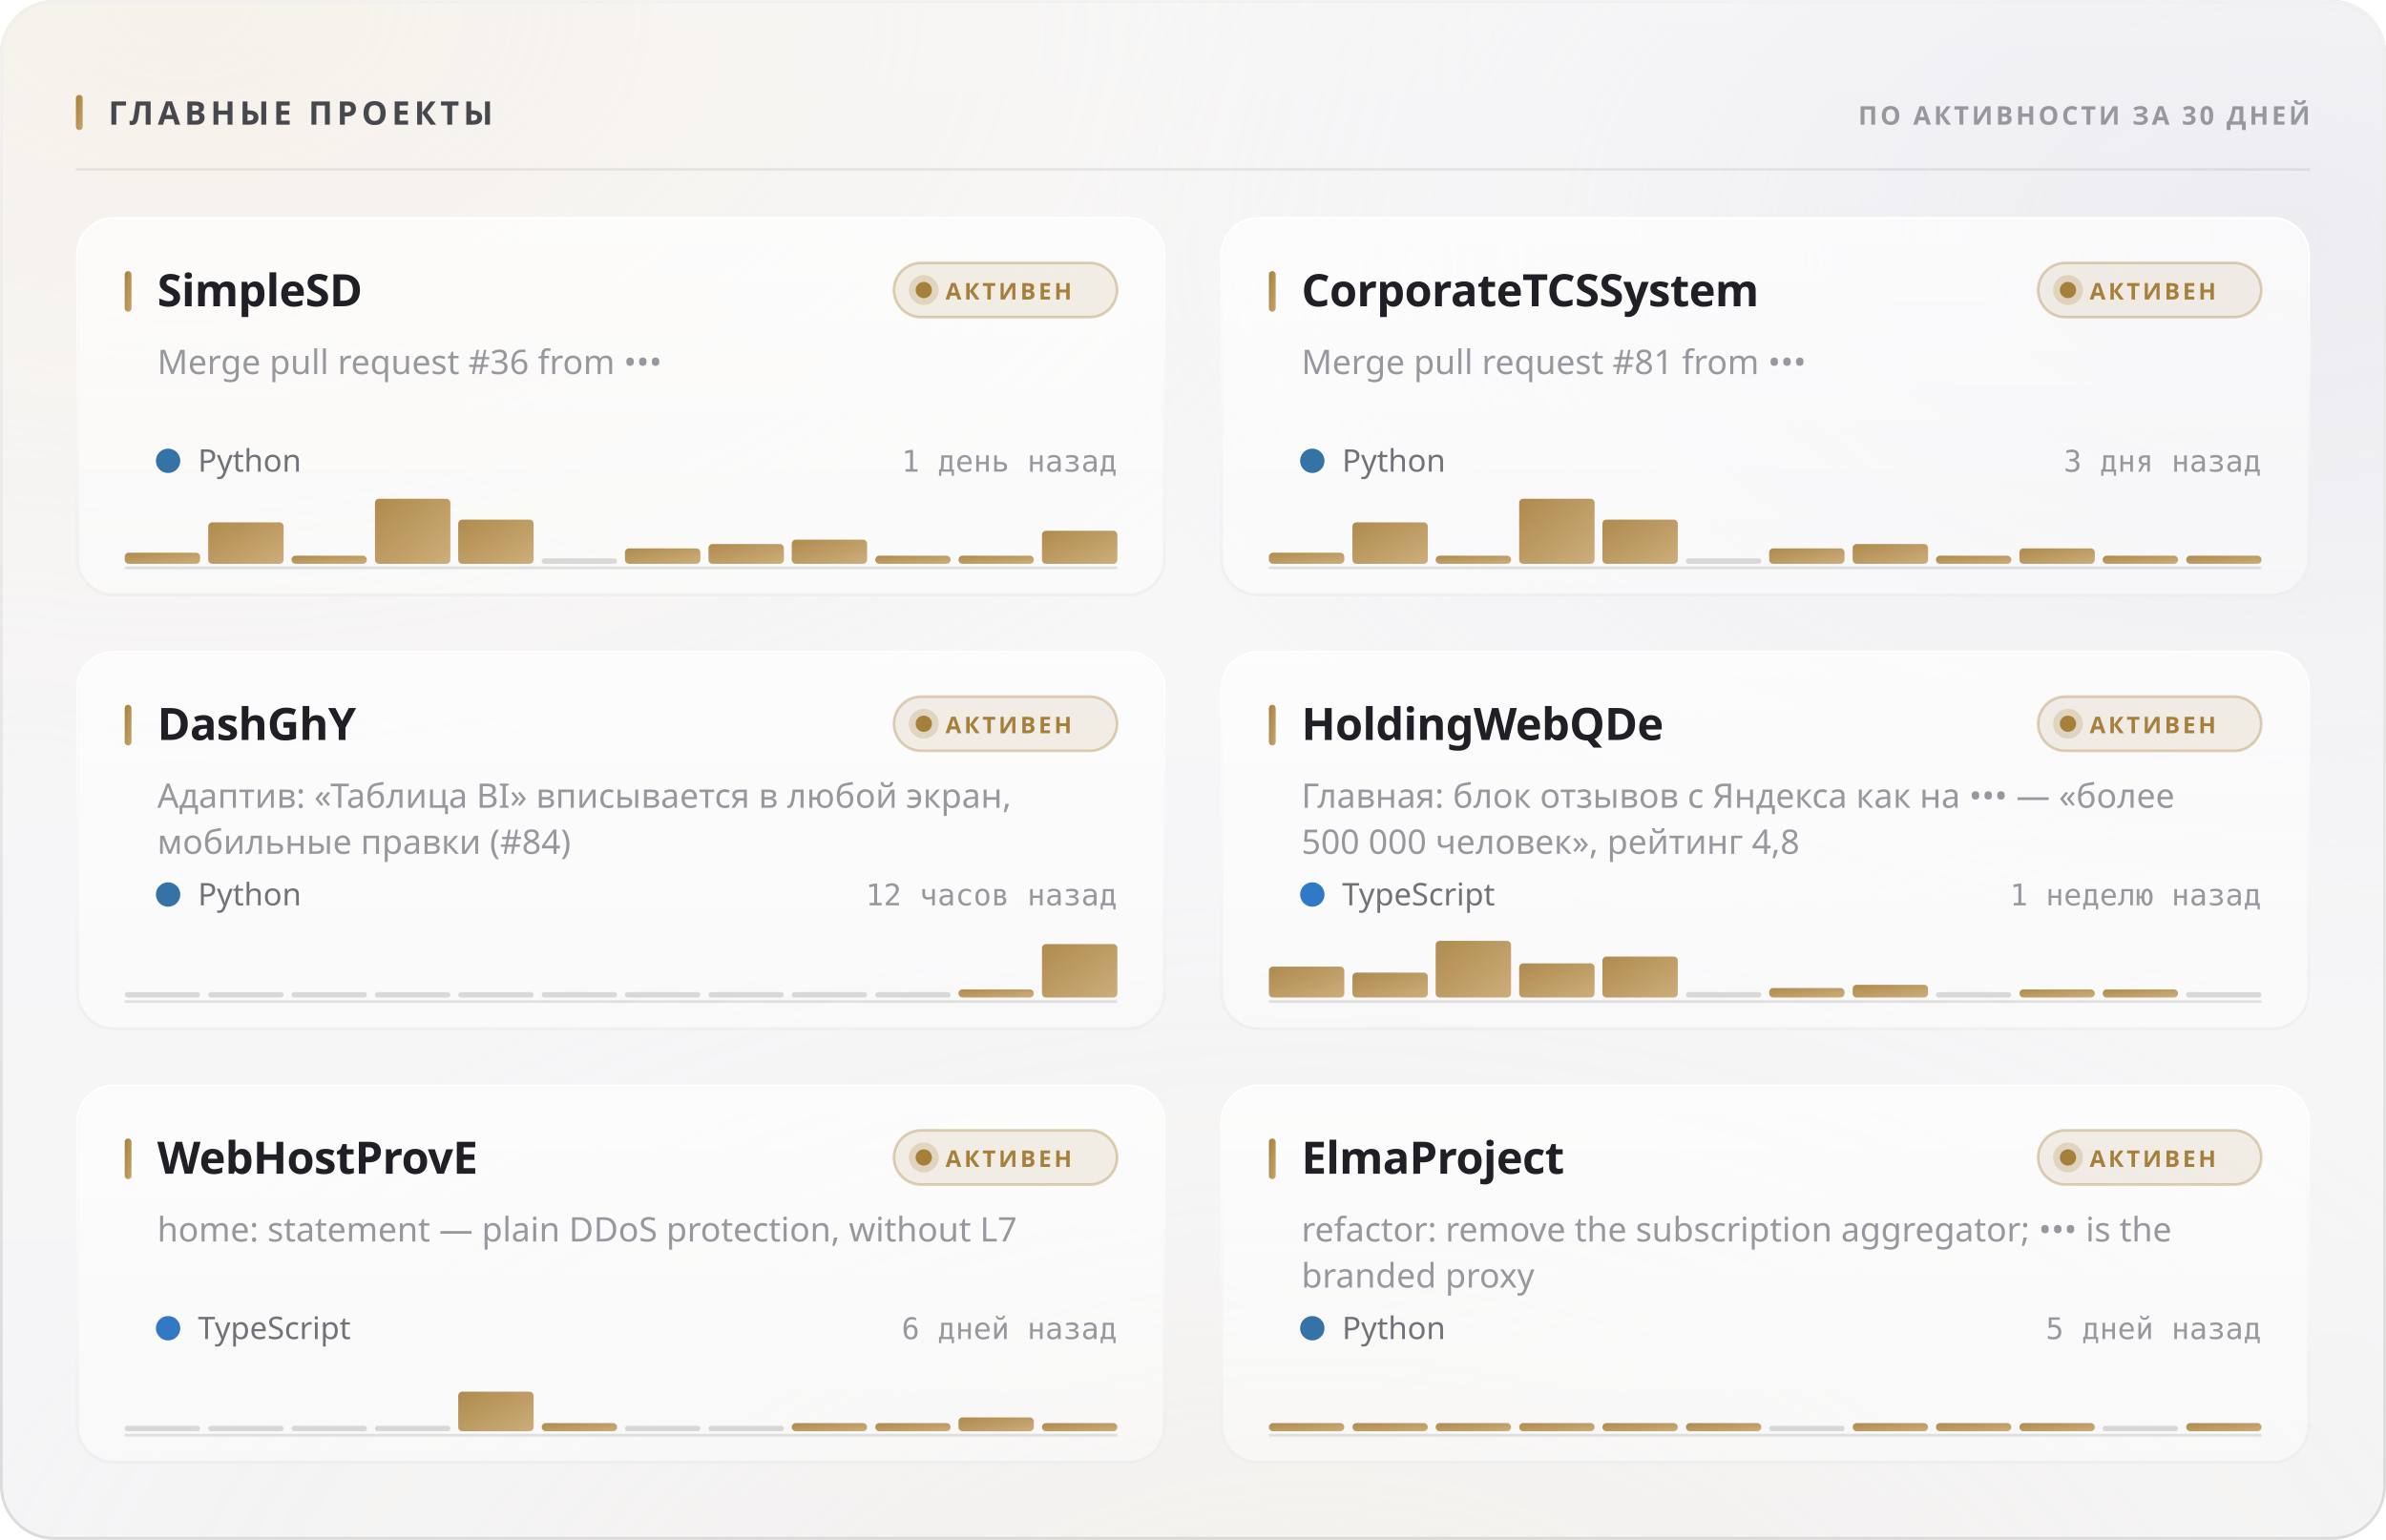
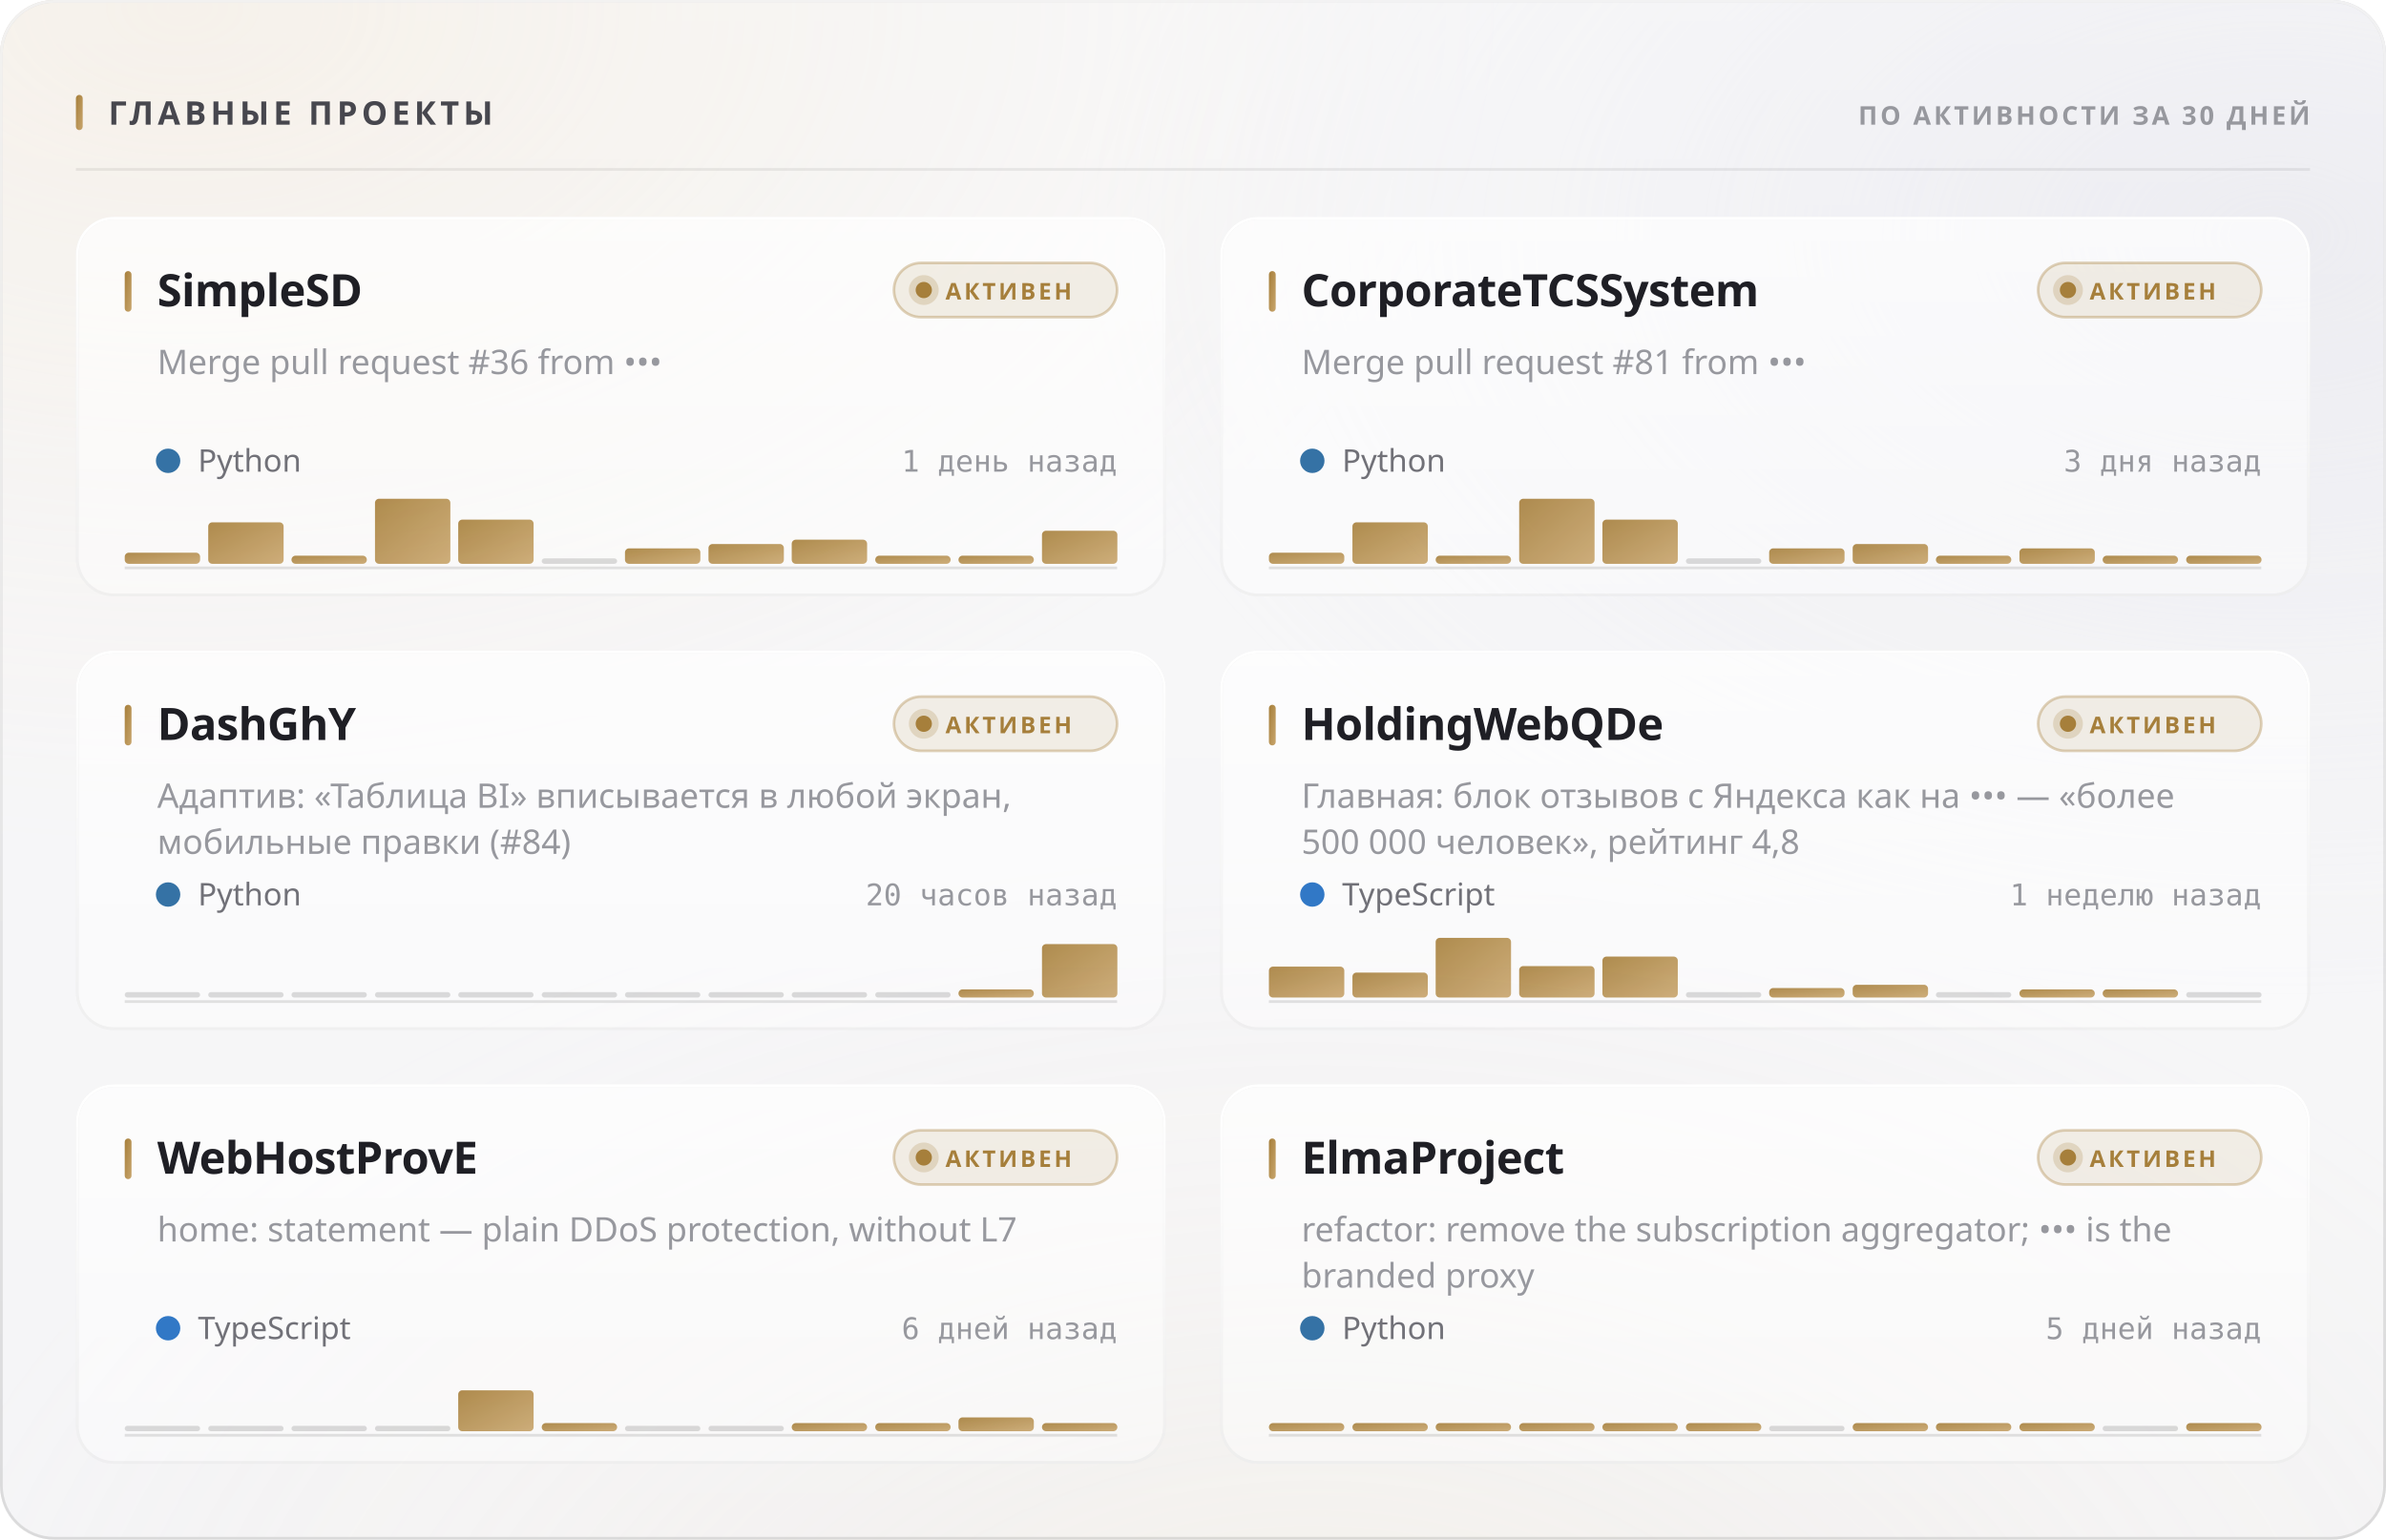
<svg xmlns="http://www.w3.org/2000/svg" width="880" height="568" viewBox="0 0 880 568" role="img">
  <style>
  text { font-family: -apple-system, BlinkMacSystemFont, 'Segoe UI', 'Noto Sans', Helvetica, Arial, sans-serif; }
  .mono { font-family: ui-monospace, 'SF Mono', 'Cascadia Mono', 'DejaVu Sans Mono', Menlo, Consolas, monospace; font-variant-numeric: tabular-nums; }
  .caps { letter-spacing: .1em; text-transform: uppercase; }

  @keyframes sheen  { from { transform: translateX(-120%); } to { transform: translateX(260%); } }
  @keyframes rise   { from { opacity: 0; transform: translateY(6px); } to { opacity: 1; transform: none; } }
  @keyframes slide  { from { opacity: 0; transform: translateX(-8px); } to { opacity: 1; transform: none; } }
  @keyframes grow   { from { transform: scaleY(0); } to { transform: scaleY(1); } }
  @keyframes widen  { from { transform: scaleX(0); } to { transform: scaleX(1); } }
  @keyframes draw   { from { stroke-dashoffset: 200; } to { stroke-dashoffset: 0; } }

  .sheen { animation: sheen 5.5s cubic-bezier(.45,0,.2,1) infinite; }
  .rise  { animation: rise .5s cubic-bezier(.16,1,.3,1) both; }
  .slide { animation: slide .42s cubic-bezier(.16,1,.3,1) both; }
  .bar   { transform-box: fill-box; transform-origin: 50% 100%;
           animation: grow .62s cubic-bezier(.16,1,.3,1) both; }
  .fill  { transform-box: fill-box; transform-origin: 0% 50%;
           animation: widen .8s cubic-bezier(.16,1,.3,1) both; }
  /* The hidden start state lives in the keyframes, never in the static rule.
     A renderer that ignores CSS animations then falls back to the FINISHED
     state — a drawn line, visible text — instead of an empty panel. */
  .spark { stroke-dasharray: 200;
           animation: draw 1.1s cubic-bezier(.16,1,.3,1) both; }

  @media (prefers-reduced-motion: reduce) {
    .sheen { animation: none; opacity: 0; }
    .rise, .slide, .bar, .fill, .spark { animation: none; opacity: 1; transform: none;
                                         stroke-dashoffset: 0; }
  }</style>
  <defs>
    <filter id="grain5" x="0" y="0" width="100%" height="100%">
      <feTurbulence type="fractalNoise" baseFrequency="0.85" numOctaves="3" stitchTiles="stitch" />
      <feColorMatrix type="saturate" values="0" />
    </filter>
    <linearGradient id="accent1" x1="0" y1="0" x2="1" y2="1">
      <stop offset="0%" stop-color="#a67f3b" />
      <stop offset="100%" stop-color="#c8a56c" />
    </linearGradient>
    <radialGradient id="aurora6" cx="0.08" cy="0" r="0.55">
      <stop offset="0%" stop-color="#e7c99a" stop-opacity="0.28" />
      <stop offset="55%" stop-color="#e7c99a" stop-opacity="0.098" />
      <stop offset="100%" stop-color="#e7c99a" stop-opacity="0" />
    </radialGradient>
    <radialGradient id="aurora7" cx="0.95" cy="0.15" r="0.5">
      <stop offset="0%" stop-color="#ccccdb" stop-opacity="0.45" />
      <stop offset="55%" stop-color="#ccccdb" stop-opacity="0.158" />
      <stop offset="100%" stop-color="#ccccdb" stop-opacity="0" />
    </radialGradient>
    <radialGradient id="aurora8" cx="0.55" cy="1.15" r="0.6">
      <stop offset="0%" stop-color="#ead4b3" stop-opacity="0.2" />
      <stop offset="55%" stop-color="#ead4b3" stop-opacity="0.07" />
      <stop offset="100%" stop-color="#ead4b3" stop-opacity="0" />
    </radialGradient>
    <linearGradient id="glass2" x1="0" y1="0" x2="0" y2="1">
      <stop offset="0%" stop-color="#ffffff" stop-opacity="0.42" />
      <stop offset="100%" stop-color="#ffffff" stop-opacity="0.16" />
    </linearGradient>
    <linearGradient id="rim3" x1="0" y1="0" x2="0" y2="1">
      <stop offset="0%" stop-color="#ffffff" stop-opacity="0.7" />
      <stop offset="100%" stop-color="#ffffff" stop-opacity="0.15" />
    </linearGradient>
    <linearGradient id="spec4" x1="0" y1="0" x2="1" y2="0">
      <stop offset="0%" stop-color="#ffffff" stop-opacity="0" />
      <stop offset="35%" stop-color="#ffffff" stop-opacity="0.72" />
      <stop offset="70%" stop-color="#ffffff" stop-opacity="0.252" />
      <stop offset="100%" stop-color="#ffffff" stop-opacity="0" />
    </linearGradient>
    <linearGradient id="cardglass9" x1="0" y1="0" x2="0" y2="1">
      <stop offset="0%" stop-color="#ffffff" stop-opacity="0.7" />
      <stop offset="100%" stop-color="#ffffff" stop-opacity="0.4" />
    </linearGradient>
    <linearGradient id="cardrim10" x1="0" y1="0" x2="0" y2="1">
      <stop offset="0%" stop-color="#ffffff" stop-opacity="1" />
      <stop offset="100%" stop-color="#ffffff" stop-opacity="0.3" />
    </linearGradient>
    <linearGradient id="cardspec11" x1="0" y1="0" x2="1" y2="0">
      <stop offset="0%" stop-color="#ffffff" stop-opacity="0" />
      <stop offset="35%" stop-color="#ffffff" stop-opacity="0.9" />
      <stop offset="70%" stop-color="#ffffff" stop-opacity="0.315" />
      <stop offset="100%" stop-color="#ffffff" stop-opacity="0" />
    </linearGradient>
    <linearGradient id="cardglass12" x1="0" y1="0" x2="0" y2="1">
      <stop offset="0%" stop-color="#ffffff" stop-opacity="0.7" />
      <stop offset="100%" stop-color="#ffffff" stop-opacity="0.4" />
    </linearGradient>
    <linearGradient id="cardrim13" x1="0" y1="0" x2="0" y2="1">
      <stop offset="0%" stop-color="#ffffff" stop-opacity="1" />
      <stop offset="100%" stop-color="#ffffff" stop-opacity="0.3" />
    </linearGradient>
    <linearGradient id="cardspec14" x1="0" y1="0" x2="1" y2="0">
      <stop offset="0%" stop-color="#ffffff" stop-opacity="0" />
      <stop offset="35%" stop-color="#ffffff" stop-opacity="0.9" />
      <stop offset="70%" stop-color="#ffffff" stop-opacity="0.315" />
      <stop offset="100%" stop-color="#ffffff" stop-opacity="0" />
    </linearGradient>
    <linearGradient id="cardglass15" x1="0" y1="0" x2="0" y2="1">
      <stop offset="0%" stop-color="#ffffff" stop-opacity="0.7" />
      <stop offset="100%" stop-color="#ffffff" stop-opacity="0.4" />
    </linearGradient>
    <linearGradient id="cardrim16" x1="0" y1="0" x2="0" y2="1">
      <stop offset="0%" stop-color="#ffffff" stop-opacity="1" />
      <stop offset="100%" stop-color="#ffffff" stop-opacity="0.3" />
    </linearGradient>
    <linearGradient id="cardspec17" x1="0" y1="0" x2="1" y2="0">
      <stop offset="0%" stop-color="#ffffff" stop-opacity="0" />
      <stop offset="35%" stop-color="#ffffff" stop-opacity="0.9" />
      <stop offset="70%" stop-color="#ffffff" stop-opacity="0.315" />
      <stop offset="100%" stop-color="#ffffff" stop-opacity="0" />
    </linearGradient>
    <linearGradient id="cardglass18" x1="0" y1="0" x2="0" y2="1">
      <stop offset="0%" stop-color="#ffffff" stop-opacity="0.7" />
      <stop offset="100%" stop-color="#ffffff" stop-opacity="0.4" />
    </linearGradient>
    <linearGradient id="cardrim19" x1="0" y1="0" x2="0" y2="1">
      <stop offset="0%" stop-color="#ffffff" stop-opacity="1" />
      <stop offset="100%" stop-color="#ffffff" stop-opacity="0.3" />
    </linearGradient>
    <linearGradient id="cardspec20" x1="0" y1="0" x2="1" y2="0">
      <stop offset="0%" stop-color="#ffffff" stop-opacity="0" />
      <stop offset="35%" stop-color="#ffffff" stop-opacity="0.9" />
      <stop offset="70%" stop-color="#ffffff" stop-opacity="0.315" />
      <stop offset="100%" stop-color="#ffffff" stop-opacity="0" />
    </linearGradient>
    <linearGradient id="cardglass21" x1="0" y1="0" x2="0" y2="1">
      <stop offset="0%" stop-color="#ffffff" stop-opacity="0.7" />
      <stop offset="100%" stop-color="#ffffff" stop-opacity="0.4" />
    </linearGradient>
    <linearGradient id="cardrim22" x1="0" y1="0" x2="0" y2="1">
      <stop offset="0%" stop-color="#ffffff" stop-opacity="1" />
      <stop offset="100%" stop-color="#ffffff" stop-opacity="0.3" />
    </linearGradient>
    <linearGradient id="cardspec23" x1="0" y1="0" x2="1" y2="0">
      <stop offset="0%" stop-color="#ffffff" stop-opacity="0" />
      <stop offset="35%" stop-color="#ffffff" stop-opacity="0.9" />
      <stop offset="70%" stop-color="#ffffff" stop-opacity="0.315" />
      <stop offset="100%" stop-color="#ffffff" stop-opacity="0" />
    </linearGradient>
    <linearGradient id="cardglass24" x1="0" y1="0" x2="0" y2="1">
      <stop offset="0%" stop-color="#ffffff" stop-opacity="0.7" />
      <stop offset="100%" stop-color="#ffffff" stop-opacity="0.4" />
    </linearGradient>
    <linearGradient id="cardrim25" x1="0" y1="0" x2="0" y2="1">
      <stop offset="0%" stop-color="#ffffff" stop-opacity="1" />
      <stop offset="100%" stop-color="#ffffff" stop-opacity="0.3" />
    </linearGradient>
    <linearGradient id="cardspec26" x1="0" y1="0" x2="1" y2="0">
      <stop offset="0%" stop-color="#ffffff" stop-opacity="0" />
      <stop offset="35%" stop-color="#ffffff" stop-opacity="0.9" />
      <stop offset="70%" stop-color="#ffffff" stop-opacity="0.315" />
      <stop offset="100%" stop-color="#ffffff" stop-opacity="0" />
    </linearGradient>
  </defs>
  <rect width="880" height="568" rx="20" fill="#f3f3f5" />
  <rect width="880" height="568" rx="20" fill="url(#aurora6)" />
  <rect width="880" height="568" rx="20" fill="url(#aurora7)" />
  <rect width="880" height="568" rx="20" fill="url(#aurora8)" />
  <rect width="880" height="568" rx="20" fill="url(#glass2)" />
  <rect width="880" height="568" rx="20" filter="url(#grain5)" opacity="0.06" style="mix-blend-mode:overlay" />
  <rect x=".5" y=".5" width="879" height="567" rx="19.5" fill="none" stroke="rgba(10,10,12,0.14)" />
  <rect x=".5" y=".5" width="879" height="567" rx="19.5" fill="none" stroke="url(#rim3)" />
  <path d="M20 1 H860" stroke="url(#spec4)" stroke-width="1.2" fill="none" />
  <rect x="28" y="35" width="2.5" height="13" rx="1.25" fill="url(#accent1)" />
  <text x="40" y="46" font-size="12" font-weight="700" fill="#47474e" letter-spacing="0.13em">ГЛАВНЫЕ ПРОЕКТЫ</text>
  <text x="852" y="46" font-size="9.5" font-weight="600" fill="#97989e" text-anchor="end" letter-spacing="0.11em">ПО АКТИВНОСТИ ЗА 30 ДНЕЙ</text>
  <path d="M28 62.5 H852" stroke="rgba(10,10,12,0.07)" stroke-width="1" />
  <g class="rise" opacity="1" style="">
    <rect x="28" y="80" width="402" height="140" rx="14" fill="url(#cardglass9)" />
    <rect x="28" y="80" width="402" height="140" rx="14" filter="url(#grain5)" opacity="0.048" style="mix-blend-mode:overlay" />
    <rect x="28.5" y="80.5" width="401" height="139" rx="13.5" fill="none" stroke="rgba(10,10,12,0.07)" />
    <rect x="28.5" y="80.5" width="401" height="139" rx="13.5" fill="none" stroke="url(#cardrim10)" />
    <path d="M42 81 H416" stroke="url(#cardspec11)" stroke-width="1" fill="none" />
    <rect x="46" y="100" width="2.5" height="15" rx="1.25" fill="url(#accent1)" />
    <text x="58" y="113" font-size="16.5" font-weight="700" fill="#1f1f25" letter-spacing="-0.01em">SimpleSD</text>
    <rect x="329.709" y="97" width="82.291" height="20" rx="10" fill="rgba(166,127,59,0.12)" stroke="rgba(166,127,59,0.35)" />
    <circle cx="340.709" cy="107" r="3" fill="#a67f3b" />
    <circle cx="340.709" cy="107" r="5.5" fill="#a67f3b" opacity=".22" />
    <text x="348.709" y="110.5" font-size="8.5" font-weight="700" fill="#a67f3b" letter-spacing="0.12em">АКТИВЕН</text>
    <text x="58" y="138" font-size="12.5" font-weight="400" fill="#97989e">Merge pull request #36 from •••</text>
    <circle cx="62" cy="170" r="4.5" fill="#3572A5" />
    <text x="73" y="174" font-size="11.5" font-weight="400" fill="#717178">Python</text>
    <text x="412" y="174" font-size="11" font-weight="400" fill="#97989e" text-anchor="end" class="mono">1 день назад</text>
    <path d="M46 209.5 H412" stroke="rgba(10,10,12,0.112)" stroke-width="1" />
    <g class="bar" style="animation-delay:0.18s">
      <rect x="46.0" y="203.9" width="27.8" height="4.1" rx="1.5" fill="url(#accent1)" opacity="0.9" />
      <rect x="76.8" y="192.7" width="27.8" height="15.3" rx="1.5" fill="url(#accent1)" opacity="0.9" />
      <rect x="107.5" y="205.0" width="27.8" height="3.0" rx="1.5" fill="url(#accent1)" opacity="0.9" />
      <rect x="138.3" y="184.0" width="27.8" height="24.0" rx="1.5" fill="url(#accent1)" opacity="0.9" />
      <rect x="169.0" y="191.7" width="27.8" height="16.3" rx="1.5" fill="url(#accent1)" opacity="0.9" />
      <rect x="199.8" y="206.0" width="27.8" height="2" rx="1" fill="rgba(10,10,12,0.14)" />
      <rect x="230.5" y="202.3" width="27.8" height="5.7" rx="1.5" fill="url(#accent1)" opacity="0.9" />
      <rect x="261.3" y="200.7" width="27.8" height="7.3" rx="1.5" fill="url(#accent1)" opacity="0.9" />
      <rect x="292.0" y="199.1" width="27.8" height="8.9" rx="1.5" fill="url(#accent1)" opacity="0.9" />
      <rect x="322.8" y="205.0" width="27.8" height="3.0" rx="1.5" fill="url(#accent1)" opacity="0.9" />
      <rect x="353.5" y="205.0" width="27.8" height="3.0" rx="1.5" fill="url(#accent1)" opacity="0.9" />
      <rect x="384.3" y="195.8" width="27.8" height="12.2" rx="1.5" fill="url(#accent1)" opacity="0.9" />
    </g>
  </g>
  <g class="rise" opacity="1" style=" animation-delay:0.055s;">
    <rect x="450" y="80" width="402" height="140" rx="14" fill="url(#cardglass12)" />
    <rect x="450" y="80" width="402" height="140" rx="14" filter="url(#grain5)" opacity="0.048" style="mix-blend-mode:overlay" />
    <rect x="450.5" y="80.5" width="401" height="139" rx="13.5" fill="none" stroke="rgba(10,10,12,0.07)" />
    <rect x="450.5" y="80.5" width="401" height="139" rx="13.5" fill="none" stroke="url(#cardrim13)" />
    <path d="M464 81 H838" stroke="url(#cardspec14)" stroke-width="1" fill="none" />
    <rect x="468" y="100" width="2.5" height="15" rx="1.25" fill="url(#accent1)" />
    <text x="480" y="113" font-size="16.5" font-weight="700" fill="#1f1f25" letter-spacing="-0.01em">CorporateTCSSystem</text>
    <rect x="751.709" y="97" width="82.291" height="20" rx="10" fill="rgba(166,127,59,0.12)" stroke="rgba(166,127,59,0.35)" />
    <circle cx="762.709" cy="107" r="3" fill="#a67f3b" />
    <circle cx="762.709" cy="107" r="5.5" fill="#a67f3b" opacity=".22" />
    <text x="770.709" y="110.5" font-size="8.5" font-weight="700" fill="#a67f3b" letter-spacing="0.12em">АКТИВЕН</text>
    <text x="480" y="138" font-size="12.5" font-weight="400" fill="#97989e">Merge pull request #81 from •••</text>
    <circle cx="484" cy="170" r="4.5" fill="#3572A5" />
    <text x="495" y="174" font-size="11.5" font-weight="400" fill="#717178">Python</text>
    <text x="834" y="174" font-size="11" font-weight="400" fill="#97989e" text-anchor="end" class="mono">3 дня назад</text>
    <path d="M468 209.5 H834" stroke="rgba(10,10,12,0.112)" stroke-width="1" />
    <g class="bar" style="animation-delay:0.24s">
      <rect x="468.0" y="203.9" width="27.8" height="4.1" rx="1.5" fill="url(#accent1)" opacity="0.9" />
      <rect x="498.8" y="192.7" width="27.8" height="15.3" rx="1.5" fill="url(#accent1)" opacity="0.9" />
      <rect x="529.5" y="205.0" width="27.8" height="3.0" rx="1.5" fill="url(#accent1)" opacity="0.9" />
      <rect x="560.3" y="184.0" width="27.8" height="24.0" rx="1.5" fill="url(#accent1)" opacity="0.9" />
      <rect x="591.0" y="191.7" width="27.8" height="16.3" rx="1.5" fill="url(#accent1)" opacity="0.9" />
      <rect x="621.8" y="206.0" width="27.8" height="2" rx="1" fill="rgba(10,10,12,0.14)" />
      <rect x="652.5" y="202.3" width="27.8" height="5.7" rx="1.5" fill="url(#accent1)" opacity="0.9" />
      <rect x="683.3" y="200.7" width="27.8" height="7.3" rx="1.5" fill="url(#accent1)" opacity="0.9" />
      <rect x="714.0" y="205.0" width="27.8" height="3.0" rx="1.5" fill="url(#accent1)" opacity="0.9" />
      <rect x="744.8" y="202.3" width="27.8" height="5.7" rx="1.5" fill="url(#accent1)" opacity="0.9" />
      <rect x="775.5" y="205.0" width="27.8" height="3.0" rx="1.5" fill="url(#accent1)" opacity="0.9" />
      <rect x="806.3" y="205.0" width="27.8" height="3.0" rx="1.5" fill="url(#accent1)" opacity="0.9" />
    </g>
  </g>
  <g class="rise" opacity="1" style=" animation-delay:0.110s;">
    <rect x="28" y="240" width="402" height="140" rx="14" fill="url(#cardglass15)" />
    <rect x="28" y="240" width="402" height="140" rx="14" filter="url(#grain5)" opacity="0.048" style="mix-blend-mode:overlay" />
    <rect x="28.5" y="240.5" width="401" height="139" rx="13.5" fill="none" stroke="rgba(10,10,12,0.07)" />
    <rect x="28.5" y="240.5" width="401" height="139" rx="13.5" fill="none" stroke="url(#cardrim16)" />
    <path d="M42 241 H416" stroke="url(#cardspec17)" stroke-width="1" fill="none" />
    <rect x="46" y="260" width="2.5" height="15" rx="1.25" fill="url(#accent1)" />
    <text x="58" y="273" font-size="16.5" font-weight="700" fill="#1f1f25" letter-spacing="-0.01em">DashGhY</text>
    <rect x="329.709" y="257" width="82.291" height="20" rx="10" fill="rgba(166,127,59,0.12)" stroke="rgba(166,127,59,0.35)" />
    <circle cx="340.709" cy="267" r="3" fill="#a67f3b" />
    <circle cx="340.709" cy="267" r="5.5" fill="#a67f3b" opacity=".22" />
    <text x="348.709" y="270.5" font-size="8.5" font-weight="700" fill="#a67f3b" letter-spacing="0.12em">АКТИВЕН</text>
    <text x="58" y="298" font-size="12.5" font-weight="400" fill="#97989e">Адаптив: «Таблица BI» вписывается в любой экран,</text>
    <text x="58" y="315" font-size="12.5" font-weight="400" fill="#97989e">мобильные правки (#84)</text>
    <circle cx="62" cy="330" r="4.5" fill="#3572A5" />
    <text x="73" y="334" font-size="11.5" font-weight="400" fill="#717178">Python</text>
-     <text x="412" y="334" font-size="11" font-weight="400" fill="#97989e" text-anchor="end" class="mono">12 часов назад</text>
+     <text x="412" y="334" font-size="11" font-weight="400" fill="#97989e" text-anchor="end" class="mono">20 часов назад</text>
    <path d="M46 369.5 H412" stroke="rgba(10,10,12,0.112)" stroke-width="1" />
    <g class="bar" style="animation-delay:0.3s">
      <rect x="46.0" y="366.0" width="27.8" height="2" rx="1" fill="rgba(10,10,12,0.14)" />
      <rect x="76.8" y="366.0" width="27.8" height="2" rx="1" fill="rgba(10,10,12,0.14)" />
      <rect x="107.5" y="366.0" width="27.8" height="2" rx="1" fill="rgba(10,10,12,0.14)" />
      <rect x="138.3" y="366.0" width="27.8" height="2" rx="1" fill="rgba(10,10,12,0.14)" />
      <rect x="169.0" y="366.0" width="27.8" height="2" rx="1" fill="rgba(10,10,12,0.14)" />
      <rect x="199.8" y="366.0" width="27.8" height="2" rx="1" fill="rgba(10,10,12,0.14)" />
      <rect x="230.5" y="366.0" width="27.8" height="2" rx="1" fill="rgba(10,10,12,0.14)" />
      <rect x="261.3" y="366.0" width="27.8" height="2" rx="1" fill="rgba(10,10,12,0.14)" />
      <rect x="292.0" y="366.0" width="27.8" height="2" rx="1" fill="rgba(10,10,12,0.14)" />
      <rect x="322.8" y="366.0" width="27.8" height="2" rx="1" fill="rgba(10,10,12,0.14)" />
      <rect x="353.5" y="365.0" width="27.8" height="3.0" rx="1.5" fill="url(#accent1)" opacity="0.9" />
      <rect x="384.3" y="348.3" width="27.8" height="19.7" rx="1.5" fill="url(#accent1)" opacity="0.9" />
    </g>
  </g>
  <g class="rise" opacity="1" style=" animation-delay:0.165s;">
    <rect x="450" y="240" width="402" height="140" rx="14" fill="url(#cardglass18)" />
    <rect x="450" y="240" width="402" height="140" rx="14" filter="url(#grain5)" opacity="0.048" style="mix-blend-mode:overlay" />
    <rect x="450.5" y="240.5" width="401" height="139" rx="13.5" fill="none" stroke="rgba(10,10,12,0.07)" />
    <rect x="450.5" y="240.5" width="401" height="139" rx="13.5" fill="none" stroke="url(#cardrim19)" />
    <path d="M464 241 H838" stroke="url(#cardspec20)" stroke-width="1" fill="none" />
    <rect x="468" y="260" width="2.5" height="15" rx="1.25" fill="url(#accent1)" />
    <text x="480" y="273" font-size="16.5" font-weight="700" fill="#1f1f25" letter-spacing="-0.01em">HoldingWebQDe</text>
    <rect x="751.709" y="257" width="82.291" height="20" rx="10" fill="rgba(166,127,59,0.12)" stroke="rgba(166,127,59,0.35)" />
    <circle cx="762.709" cy="267" r="3" fill="#a67f3b" />
    <circle cx="762.709" cy="267" r="5.5" fill="#a67f3b" opacity=".22" />
    <text x="770.709" y="270.5" font-size="8.5" font-weight="700" fill="#a67f3b" letter-spacing="0.12em">АКТИВЕН</text>
    <text x="480" y="298" font-size="12.5" font-weight="400" fill="#97989e">Главная: блок отзывов с Яндекса как на ••• — «более</text>
    <text x="480" y="315" font-size="12.5" font-weight="400" fill="#97989e">500 000 человек», рейтинг 4,8</text>
    <circle cx="484" cy="330" r="4.5" fill="#3178c6" />
    <text x="495" y="334" font-size="11.5" font-weight="400" fill="#717178">TypeScript</text>
    <text x="834" y="334" font-size="11" font-weight="400" fill="#97989e" text-anchor="end" class="mono">1 неделю назад</text>
    <path d="M468 369.5 H834" stroke="rgba(10,10,12,0.112)" stroke-width="1" />
    <g class="bar" style="animation-delay:0.36s">
      <rect x="468.0" y="356.6" width="27.8" height="11.4" rx="1.5" fill="url(#accent1)" opacity="0.9" />
      <rect x="498.8" y="358.8" width="27.8" height="9.2" rx="1.5" fill="url(#accent1)" opacity="0.9" />
-       <rect x="529.5" y="347.1" width="27.8" height="20.9" rx="1.5" fill="url(#accent1)" opacity="0.9" />
-       <rect x="560.3" y="355.4" width="27.8" height="12.6" rx="1.5" fill="url(#accent1)" opacity="0.9" />
+       <rect x="529.5" y="346.0" width="27.8" height="22.0" rx="1.5" fill="url(#accent1)" opacity="0.9" />
+       <rect x="560.3" y="356.4" width="27.8" height="11.6" rx="1.5" fill="url(#accent1)" opacity="0.9" />
      <rect x="591.0" y="352.9" width="27.8" height="15.1" rx="1.5" fill="url(#accent1)" opacity="0.9" />
      <rect x="621.8" y="366.0" width="27.8" height="2" rx="1" fill="rgba(10,10,12,0.14)" />
      <rect x="652.5" y="364.5" width="27.8" height="3.5" rx="1.5" fill="url(#accent1)" opacity="0.9" />
      <rect x="683.3" y="363.3" width="27.8" height="4.7" rx="1.5" fill="url(#accent1)" opacity="0.9" />
      <rect x="714.0" y="366.0" width="27.8" height="2" rx="1" fill="rgba(10,10,12,0.14)" />
      <rect x="744.8" y="365.0" width="27.8" height="3.0" rx="1.5" fill="url(#accent1)" opacity="0.9" />
      <rect x="775.5" y="365.0" width="27.8" height="3.0" rx="1.5" fill="url(#accent1)" opacity="0.9" />
      <rect x="806.3" y="366.0" width="27.8" height="2" rx="1" fill="rgba(10,10,12,0.14)" />
    </g>
  </g>
  <g class="rise" opacity="1" style=" animation-delay:0.220s;">
    <rect x="28" y="400" width="402" height="140" rx="14" fill="url(#cardglass21)" />
    <rect x="28" y="400" width="402" height="140" rx="14" filter="url(#grain5)" opacity="0.048" style="mix-blend-mode:overlay" />
    <rect x="28.5" y="400.5" width="401" height="139" rx="13.5" fill="none" stroke="rgba(10,10,12,0.07)" />
    <rect x="28.5" y="400.5" width="401" height="139" rx="13.5" fill="none" stroke="url(#cardrim22)" />
    <path d="M42 401 H416" stroke="url(#cardspec23)" stroke-width="1" fill="none" />
    <rect x="46" y="420" width="2.5" height="15" rx="1.25" fill="url(#accent1)" />
    <text x="58" y="433" font-size="16.5" font-weight="700" fill="#1f1f25" letter-spacing="-0.01em">WebHostProvE</text>
    <rect x="329.709" y="417" width="82.291" height="20" rx="10" fill="rgba(166,127,59,0.12)" stroke="rgba(166,127,59,0.35)" />
    <circle cx="340.709" cy="427" r="3" fill="#a67f3b" />
    <circle cx="340.709" cy="427" r="5.5" fill="#a67f3b" opacity=".22" />
    <text x="348.709" y="430.5" font-size="8.5" font-weight="700" fill="#a67f3b" letter-spacing="0.12em">АКТИВЕН</text>
    <text x="58" y="458" font-size="12.5" font-weight="400" fill="#97989e">home: statement — plain DDoS protection, without L7</text>
    <circle cx="62" cy="490" r="4.5" fill="#3178c6" />
    <text x="73" y="494" font-size="11.5" font-weight="400" fill="#717178">TypeScript</text>
    <text x="412" y="494" font-size="11" font-weight="400" fill="#97989e" text-anchor="end" class="mono">6 дней назад</text>
    <path d="M46 529.5 H412" stroke="rgba(10,10,12,0.112)" stroke-width="1" />
    <g class="bar" style="animation-delay:0.42s">
      <rect x="46.0" y="526.0" width="27.8" height="2" rx="1" fill="rgba(10,10,12,0.14)" />
      <rect x="76.8" y="526.0" width="27.8" height="2" rx="1" fill="rgba(10,10,12,0.14)" />
      <rect x="107.5" y="526.0" width="27.8" height="2" rx="1" fill="rgba(10,10,12,0.14)" />
      <rect x="138.3" y="526.0" width="27.8" height="2" rx="1" fill="rgba(10,10,12,0.14)" />
-       <rect x="169.0" y="513.4" width="27.8" height="14.6" rx="1.5" fill="url(#accent1)" opacity="0.9" />
+       <rect x="169.0" y="512.9" width="27.8" height="15.1" rx="1.5" fill="url(#accent1)" opacity="0.9" />
      <rect x="199.8" y="525.0" width="27.8" height="3.0" rx="1.5" fill="url(#accent1)" opacity="0.9" />
      <rect x="230.5" y="526.0" width="27.8" height="2" rx="1" fill="rgba(10,10,12,0.14)" />
      <rect x="261.3" y="526.0" width="27.8" height="2" rx="1" fill="rgba(10,10,12,0.14)" />
      <rect x="292.0" y="525.0" width="27.8" height="3.0" rx="1.5" fill="url(#accent1)" opacity="0.9" />
      <rect x="322.8" y="525.0" width="27.8" height="3.0" rx="1.5" fill="url(#accent1)" opacity="0.9" />
      <rect x="353.5" y="522.9" width="27.8" height="5.1" rx="1.5" fill="url(#accent1)" opacity="0.9" />
      <rect x="384.3" y="525.0" width="27.8" height="3.0" rx="1.5" fill="url(#accent1)" opacity="0.9" />
    </g>
  </g>
  <g class="rise" opacity="1" style=" animation-delay:0.275s;">
    <rect x="450" y="400" width="402" height="140" rx="14" fill="url(#cardglass24)" />
    <rect x="450" y="400" width="402" height="140" rx="14" filter="url(#grain5)" opacity="0.048" style="mix-blend-mode:overlay" />
    <rect x="450.5" y="400.5" width="401" height="139" rx="13.5" fill="none" stroke="rgba(10,10,12,0.07)" />
    <rect x="450.5" y="400.5" width="401" height="139" rx="13.5" fill="none" stroke="url(#cardrim25)" />
    <path d="M464 401 H838" stroke="url(#cardspec26)" stroke-width="1" fill="none" />
    <rect x="468" y="420" width="2.5" height="15" rx="1.25" fill="url(#accent1)" />
    <text x="480" y="433" font-size="16.5" font-weight="700" fill="#1f1f25" letter-spacing="-0.01em">ElmaProject</text>
    <rect x="751.709" y="417" width="82.291" height="20" rx="10" fill="rgba(166,127,59,0.12)" stroke="rgba(166,127,59,0.35)" />
    <circle cx="762.709" cy="427" r="3" fill="#a67f3b" />
    <circle cx="762.709" cy="427" r="5.5" fill="#a67f3b" opacity=".22" />
    <text x="770.709" y="430.5" font-size="8.5" font-weight="700" fill="#a67f3b" letter-spacing="0.12em">АКТИВЕН</text>
    <text x="480" y="458" font-size="12.5" font-weight="400" fill="#97989e">refactor: remove the subscription aggregator; ••• is the</text>
    <text x="480" y="475" font-size="12.5" font-weight="400" fill="#97989e">branded proxy</text>
    <circle cx="484" cy="490" r="4.5" fill="#3572A5" />
    <text x="495" y="494" font-size="11.5" font-weight="400" fill="#717178">Python</text>
    <text x="834" y="494" font-size="11" font-weight="400" fill="#97989e" text-anchor="end" class="mono">5 дней назад</text>
    <path d="M468 529.5 H834" stroke="rgba(10,10,12,0.112)" stroke-width="1" />
    <g class="bar" style="animation-delay:0.48s">
      <rect x="468.0" y="525.0" width="27.8" height="3.0" rx="1.5" fill="url(#accent1)" opacity="0.9" />
      <rect x="498.8" y="525.0" width="27.8" height="3.0" rx="1.5" fill="url(#accent1)" opacity="0.9" />
      <rect x="529.5" y="525.0" width="27.8" height="3.0" rx="1.5" fill="url(#accent1)" opacity="0.9" />
      <rect x="560.3" y="525.0" width="27.8" height="3.0" rx="1.5" fill="url(#accent1)" opacity="0.9" />
      <rect x="591.0" y="525.0" width="27.8" height="3.0" rx="1.5" fill="url(#accent1)" opacity="0.9" />
      <rect x="621.8" y="525.0" width="27.8" height="3.0" rx="1.5" fill="url(#accent1)" opacity="0.9" />
      <rect x="652.5" y="526.0" width="27.8" height="2" rx="1" fill="rgba(10,10,12,0.14)" />
      <rect x="683.3" y="525.0" width="27.8" height="3.0" rx="1.5" fill="url(#accent1)" opacity="0.9" />
      <rect x="714.0" y="525.0" width="27.8" height="3.0" rx="1.5" fill="url(#accent1)" opacity="0.9" />
      <rect x="744.8" y="525.0" width="27.8" height="3.0" rx="1.5" fill="url(#accent1)" opacity="0.9" />
      <rect x="775.5" y="526.0" width="27.8" height="2" rx="1" fill="rgba(10,10,12,0.14)" />
      <rect x="806.3" y="525.0" width="27.8" height="3.0" rx="1.5" fill="url(#accent1)" opacity="0.9" />
    </g>
  </g>
</svg>
